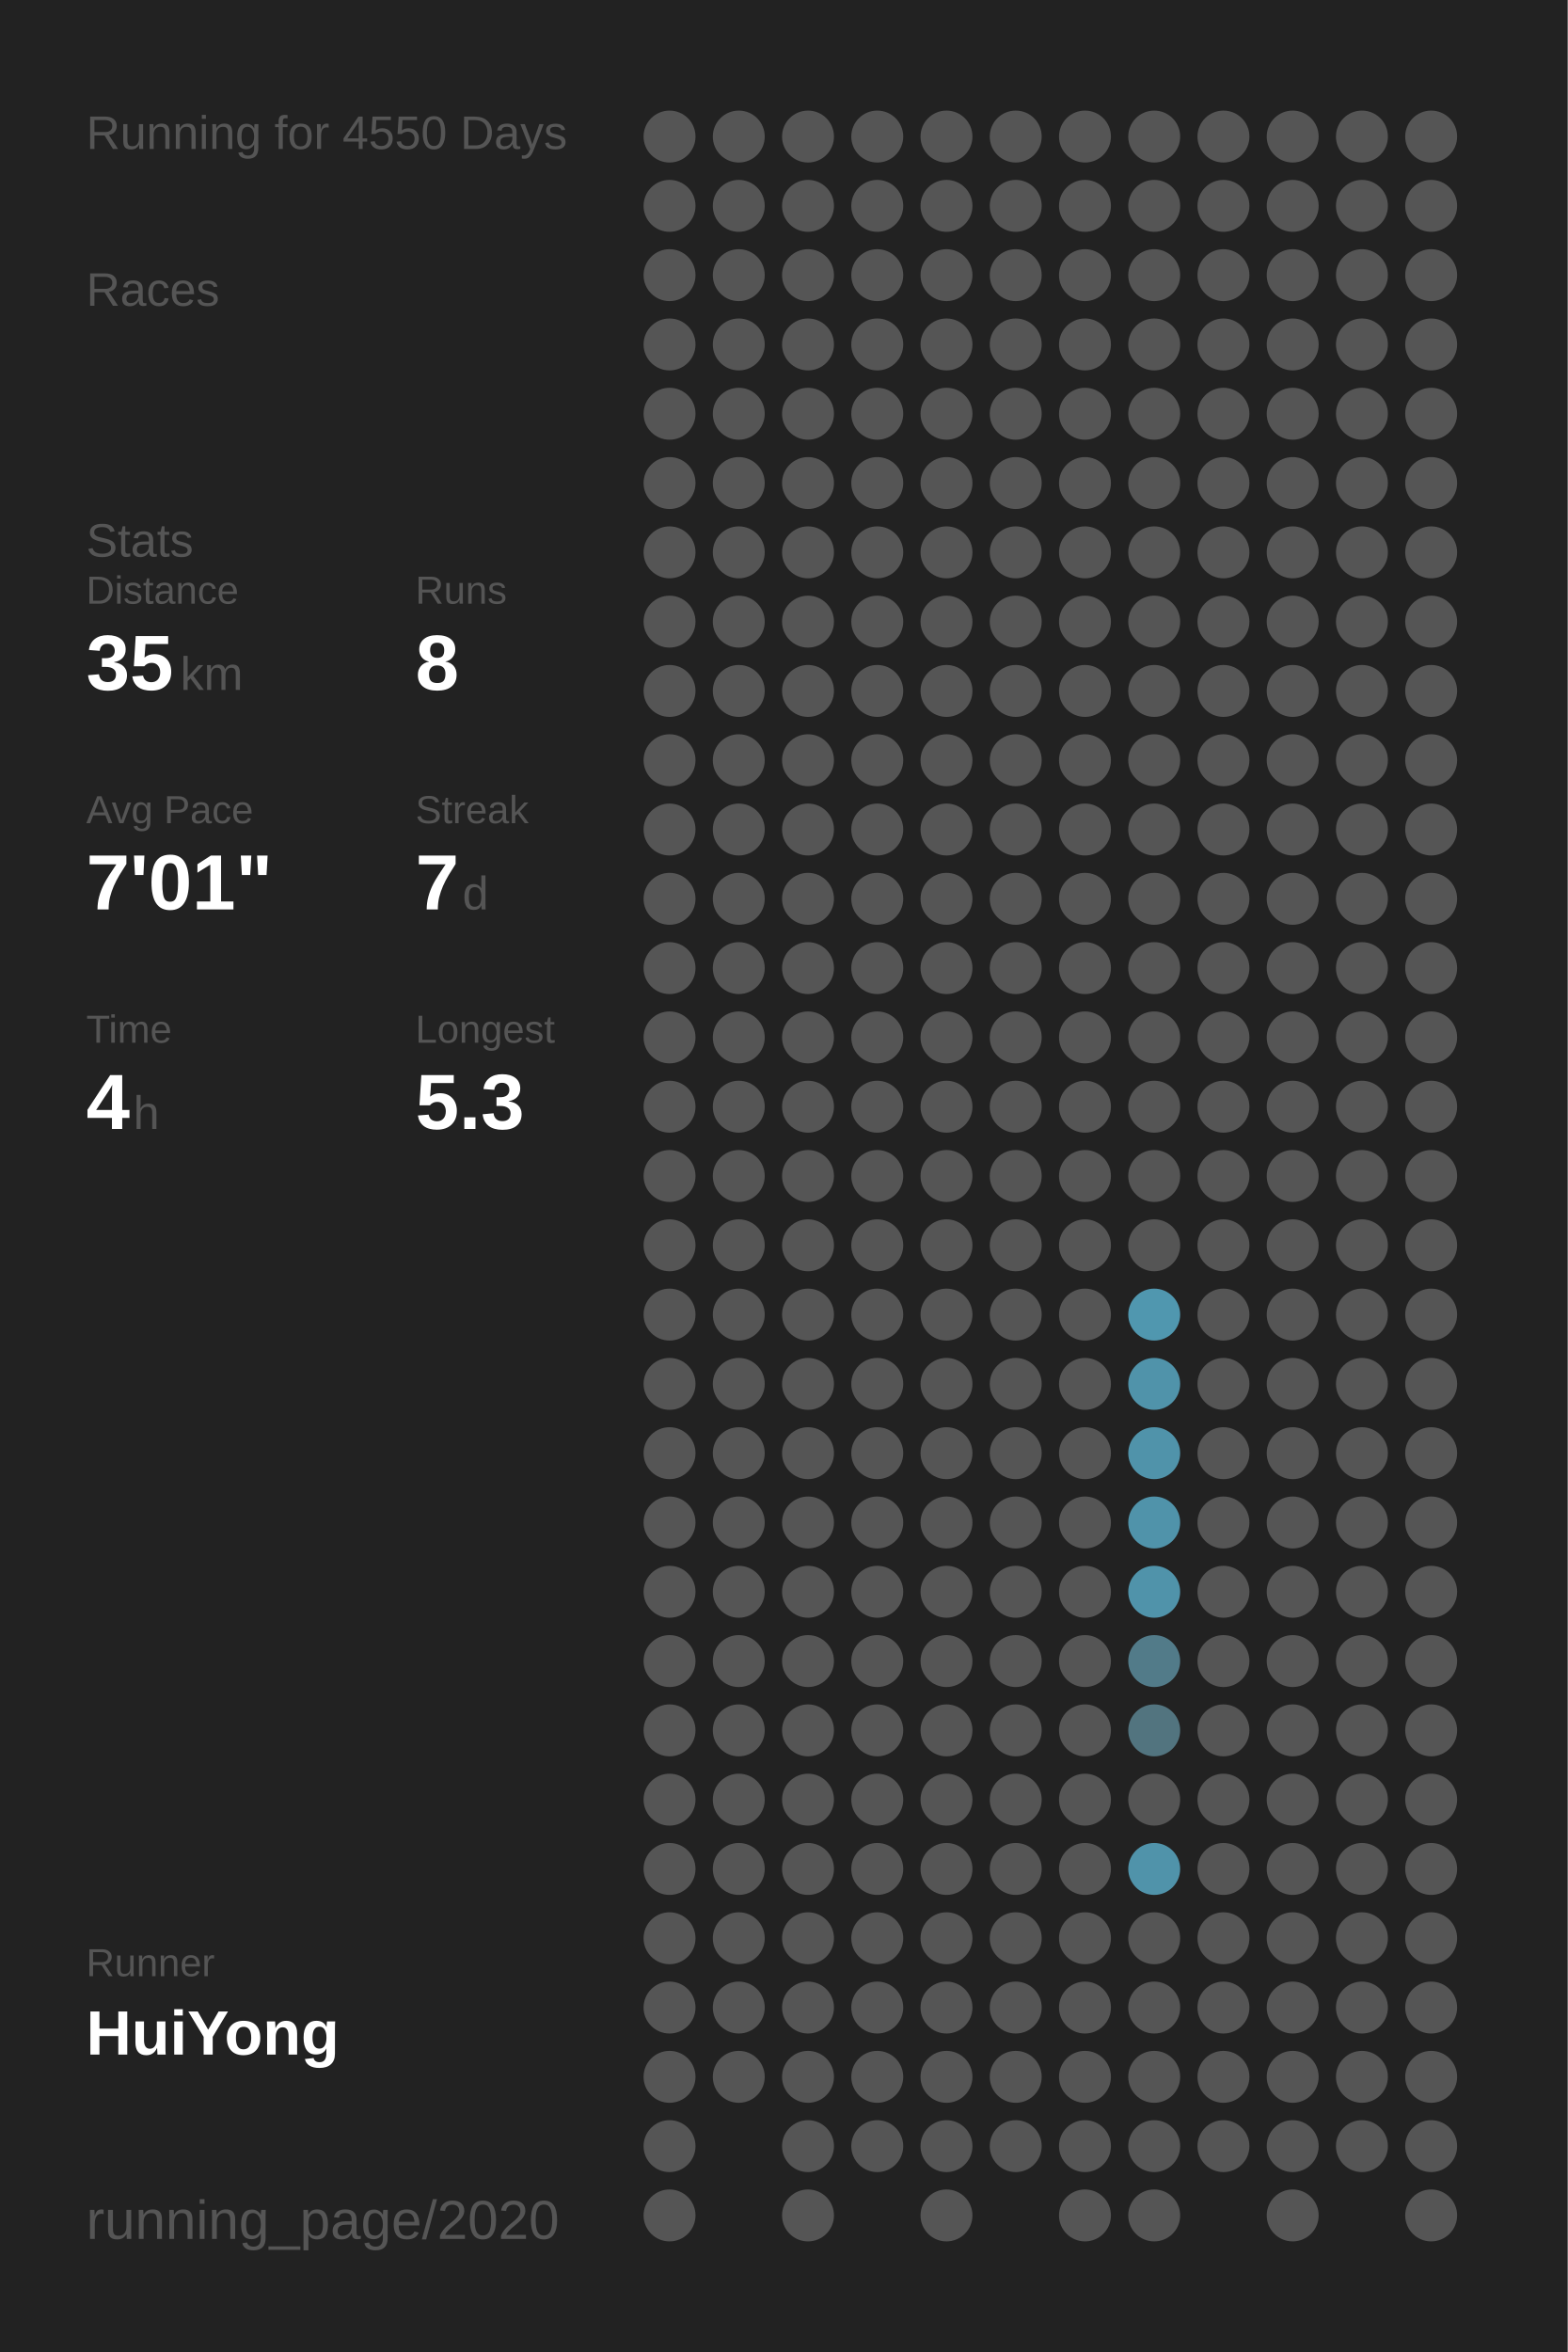
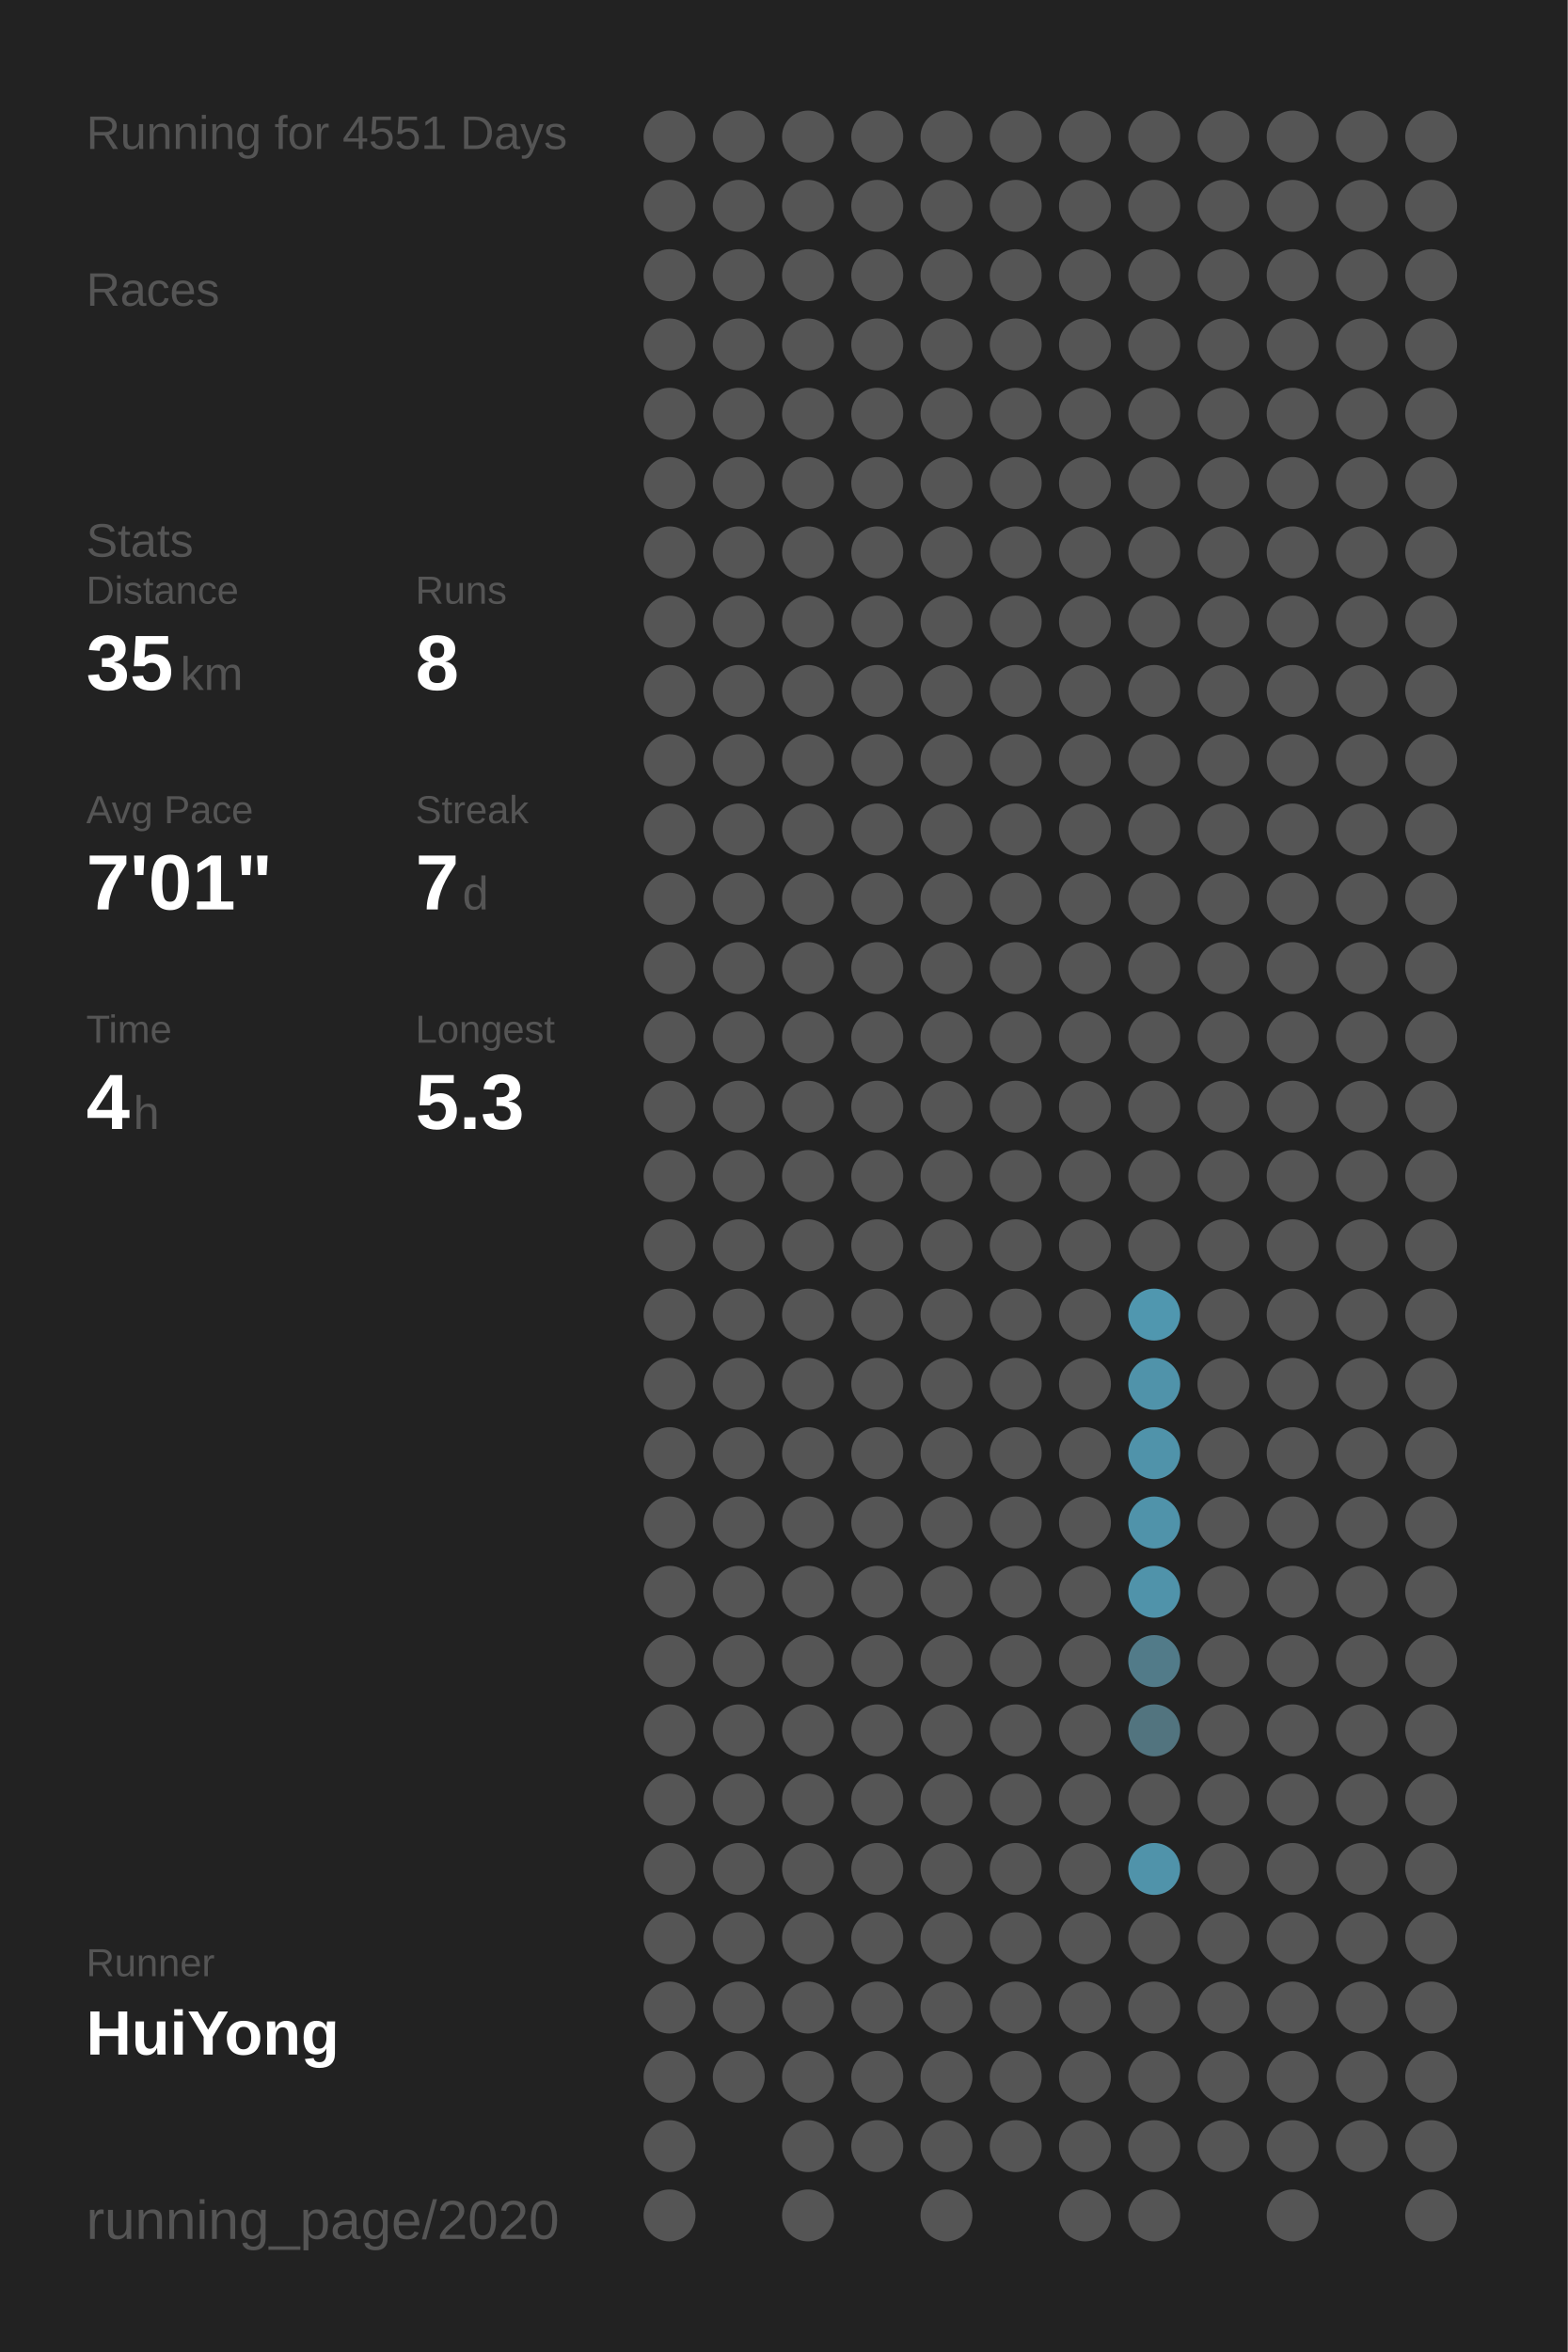
<svg xmlns="http://www.w3.org/2000/svg" baseProfile="full" height="300mm" version="1.1" viewBox="0,0,200,300" width="200mm">
  <defs />
  <rect fill="#222222" height="300" width="200" x="0" y="0" />
-   <text fill="#555555" style="font-size:6px; font-family:Arial;" x="11" y="19">Running for 4550 Days</text>
+   <text fill="#555555" style="font-size:6px; font-family:Arial;" x="11" y="19">Running for 4551 Days</text>
  <text fill="#555555" style="font-size:6px; font-family:Arial;" x="11" y="39">Races</text>
  <text fill="#555555" style="font-size:6px; font-family:Arial;" x="11" y="71">Stats</text>
  <text fill="#555555" style="font-size:5px; font-family:Arial;" x="11" y="77">Distance</text>
  <text fill="#FFFFFF" style="font-size:10px; font-family:Arial; font-weight:bold;" x="11" y="88">35</text>
  <text fill="#555555" style="font-size:6px; font-family:Arial;" x="23" y="88">km</text>
  <text fill="#555555" style="font-size:5px; font-family:Arial;" x="53" y="77">Runs</text>
  <text fill="#FFFFFF" style="font-size:10px; font-family:Arial; font-weight:bold;" x="53" y="88">8</text>
  <text fill="#555555" style="font-size:5px; font-family:Arial;" x="11" y="105">Avg Pace</text>
  <text fill="#FFFFFF" style="font-size:10px; font-family:Arial; font-weight:bold;" x="11" y="116">7'01"</text>
  <text fill="#555555" style="font-size:5px; font-family:Arial;" x="53" y="105">Streak</text>
  <text fill="#FFFFFF" style="font-size:10px; font-family:Arial; font-weight:bold;" x="53" y="116">7</text>
  <text fill="#555555" style="font-size:6px; font-family:Arial;" x="59" y="116">d</text>
  <text fill="#555555" style="font-size:5px; font-family:Arial;" x="11" y="133">Time</text>
  <text fill="#FFFFFF" style="font-size:10px; font-family:Arial; font-weight:bold;" x="11" y="144">4</text>
  <text fill="#555555" style="font-size:6px; font-family:Arial;" x="17" y="144">h</text>
  <text fill="#555555" style="font-size:5px; font-family:Arial;" x="53" y="133">Longest</text>
  <text fill="#FFFFFF" style="font-size:10px; font-family:Arial; font-weight:bold;" x="53" y="144">5.3</text>
  <text fill="#555555" style="font-size:5px; font-family:Arial;" x="11" y="252.065">Runner</text>
  <text fill="#FFFFFF" style="font-size:8px; font-family:Arial; font-weight:bold;" x="11" y="262.065">HuiYong</text>
  <text fill="#555555" style="font-size:7px; font-family:Arial;" x="11" y="285.581">running_page/2020</text>
  <circle cx="85.417" cy="17.419" fill="#555555" r="3.312" />
  <circle cx="85.417" cy="26.258" fill="#555555" r="3.312" />
  <circle cx="85.417" cy="35.097" fill="#555555" r="3.312" />
  <circle cx="85.417" cy="43.935" fill="#555555" r="3.312" />
  <circle cx="85.417" cy="52.774" fill="#555555" r="3.312" />
  <circle cx="85.417" cy="61.613" fill="#555555" r="3.312" />
  <circle cx="85.417" cy="70.452" fill="#555555" r="3.312" />
  <circle cx="85.417" cy="79.29" fill="#555555" r="3.312" />
  <circle cx="85.417" cy="88.129" fill="#555555" r="3.312" />
  <circle cx="85.417" cy="96.968" fill="#555555" r="3.312" />
  <circle cx="85.417" cy="105.806" fill="#555555" r="3.312" />
  <circle cx="85.417" cy="114.645" fill="#555555" r="3.312" />
  <circle cx="85.417" cy="123.484" fill="#555555" r="3.312" />
  <circle cx="85.417" cy="132.323" fill="#555555" r="3.312" />
  <circle cx="85.417" cy="141.161" fill="#555555" r="3.312" />
  <circle cx="85.417" cy="150" fill="#555555" r="3.312" />
  <circle cx="85.417" cy="158.839" fill="#555555" r="3.312" />
  <circle cx="85.417" cy="167.677" fill="#555555" r="3.312" />
  <circle cx="85.417" cy="176.516" fill="#555555" r="3.312" />
  <circle cx="85.417" cy="185.355" fill="#555555" r="3.312" />
  <circle cx="85.417" cy="194.194" fill="#555555" r="3.312" />
  <circle cx="85.417" cy="203.032" fill="#555555" r="3.312" />
  <circle cx="85.417" cy="211.871" fill="#555555" r="3.312" />
  <circle cx="85.417" cy="220.71" fill="#555555" r="3.312" />
  <circle cx="85.417" cy="229.548" fill="#555555" r="3.312" />
  <circle cx="85.417" cy="238.387" fill="#555555" r="3.312" />
  <circle cx="85.417" cy="247.226" fill="#555555" r="3.312" />
  <circle cx="85.417" cy="256.065" fill="#555555" r="3.312" />
  <circle cx="85.417" cy="264.903" fill="#555555" r="3.312" />
  <circle cx="85.417" cy="273.742" fill="#555555" r="3.312" />
  <circle cx="85.417" cy="282.581" fill="#555555" r="3.312" />
  <circle cx="94.25" cy="17.419" fill="#555555" r="3.312" />
  <circle cx="94.25" cy="26.258" fill="#555555" r="3.312" />
  <circle cx="94.25" cy="35.097" fill="#555555" r="3.312" />
  <circle cx="94.25" cy="43.935" fill="#555555" r="3.312" />
  <circle cx="94.25" cy="52.774" fill="#555555" r="3.312" />
  <circle cx="94.25" cy="61.613" fill="#555555" r="3.312" />
  <circle cx="94.25" cy="70.452" fill="#555555" r="3.312" />
  <circle cx="94.25" cy="79.29" fill="#555555" r="3.312" />
  <circle cx="94.25" cy="88.129" fill="#555555" r="3.312" />
  <circle cx="94.25" cy="96.968" fill="#555555" r="3.312" />
  <circle cx="94.25" cy="105.806" fill="#555555" r="3.312" />
  <circle cx="94.25" cy="114.645" fill="#555555" r="3.312" />
  <circle cx="94.25" cy="123.484" fill="#555555" r="3.312" />
  <circle cx="94.25" cy="132.323" fill="#555555" r="3.312" />
  <circle cx="94.25" cy="141.161" fill="#555555" r="3.312" />
  <circle cx="94.25" cy="150" fill="#555555" r="3.312" />
  <circle cx="94.25" cy="158.839" fill="#555555" r="3.312" />
  <circle cx="94.25" cy="167.677" fill="#555555" r="3.312" />
  <circle cx="94.25" cy="176.516" fill="#555555" r="3.312" />
  <circle cx="94.25" cy="185.355" fill="#555555" r="3.312" />
  <circle cx="94.25" cy="194.194" fill="#555555" r="3.312" />
  <circle cx="94.25" cy="203.032" fill="#555555" r="3.312" />
  <circle cx="94.25" cy="211.871" fill="#555555" r="3.312" />
  <circle cx="94.25" cy="220.71" fill="#555555" r="3.312" />
  <circle cx="94.25" cy="229.548" fill="#555555" r="3.312" />
  <circle cx="94.25" cy="238.387" fill="#555555" r="3.312" />
  <circle cx="94.25" cy="247.226" fill="#555555" r="3.312" />
  <circle cx="94.25" cy="256.065" fill="#555555" r="3.312" />
  <circle cx="94.25" cy="264.903" fill="#555555" r="3.312" />
  <circle cx="103.083" cy="17.419" fill="#555555" r="3.312" />
  <circle cx="103.083" cy="26.258" fill="#555555" r="3.312" />
  <circle cx="103.083" cy="35.097" fill="#555555" r="3.312" />
  <circle cx="103.083" cy="43.935" fill="#555555" r="3.312" />
  <circle cx="103.083" cy="52.774" fill="#555555" r="3.312" />
  <circle cx="103.083" cy="61.613" fill="#555555" r="3.312" />
  <circle cx="103.083" cy="70.452" fill="#555555" r="3.312" />
  <circle cx="103.083" cy="79.29" fill="#555555" r="3.312" />
  <circle cx="103.083" cy="88.129" fill="#555555" r="3.312" />
  <circle cx="103.083" cy="96.968" fill="#555555" r="3.312" />
  <circle cx="103.083" cy="105.806" fill="#555555" r="3.312" />
  <circle cx="103.083" cy="114.645" fill="#555555" r="3.312" />
  <circle cx="103.083" cy="123.484" fill="#555555" r="3.312" />
  <circle cx="103.083" cy="132.323" fill="#555555" r="3.312" />
  <circle cx="103.083" cy="141.161" fill="#555555" r="3.312" />
  <circle cx="103.083" cy="150" fill="#555555" r="3.312" />
  <circle cx="103.083" cy="158.839" fill="#555555" r="3.312" />
  <circle cx="103.083" cy="167.677" fill="#555555" r="3.312" />
  <circle cx="103.083" cy="176.516" fill="#555555" r="3.312" />
  <circle cx="103.083" cy="185.355" fill="#555555" r="3.312" />
  <circle cx="103.083" cy="194.194" fill="#555555" r="3.312" />
  <circle cx="103.083" cy="203.032" fill="#555555" r="3.312" />
  <circle cx="103.083" cy="211.871" fill="#555555" r="3.312" />
  <circle cx="103.083" cy="220.71" fill="#555555" r="3.312" />
  <circle cx="103.083" cy="229.548" fill="#555555" r="3.312" />
  <circle cx="103.083" cy="238.387" fill="#555555" r="3.312" />
  <circle cx="103.083" cy="247.226" fill="#555555" r="3.312" />
  <circle cx="103.083" cy="256.065" fill="#555555" r="3.312" />
  <circle cx="103.083" cy="264.903" fill="#555555" r="3.312" />
  <circle cx="103.083" cy="273.742" fill="#555555" r="3.312" />
  <circle cx="103.083" cy="282.581" fill="#555555" r="3.312" />
  <circle cx="111.917" cy="17.419" fill="#555555" r="3.312" />
  <circle cx="111.917" cy="26.258" fill="#555555" r="3.312" />
  <circle cx="111.917" cy="35.097" fill="#555555" r="3.312" />
  <circle cx="111.917" cy="43.935" fill="#555555" r="3.312" />
  <circle cx="111.917" cy="52.774" fill="#555555" r="3.312" />
  <circle cx="111.917" cy="61.613" fill="#555555" r="3.312" />
  <circle cx="111.917" cy="70.452" fill="#555555" r="3.312" />
  <circle cx="111.917" cy="79.29" fill="#555555" r="3.312" />
  <circle cx="111.917" cy="88.129" fill="#555555" r="3.312" />
  <circle cx="111.917" cy="96.968" fill="#555555" r="3.312" />
  <circle cx="111.917" cy="105.806" fill="#555555" r="3.312" />
  <circle cx="111.917" cy="114.645" fill="#555555" r="3.312" />
  <circle cx="111.917" cy="123.484" fill="#555555" r="3.312" />
  <circle cx="111.917" cy="132.323" fill="#555555" r="3.312" />
  <circle cx="111.917" cy="141.161" fill="#555555" r="3.312" />
  <circle cx="111.917" cy="150" fill="#555555" r="3.312" />
  <circle cx="111.917" cy="158.839" fill="#555555" r="3.312" />
  <circle cx="111.917" cy="167.677" fill="#555555" r="3.312" />
  <circle cx="111.917" cy="176.516" fill="#555555" r="3.312" />
  <circle cx="111.917" cy="185.355" fill="#555555" r="3.312" />
  <circle cx="111.917" cy="194.194" fill="#555555" r="3.312" />
  <circle cx="111.917" cy="203.032" fill="#555555" r="3.312" />
  <circle cx="111.917" cy="211.871" fill="#555555" r="3.312" />
  <circle cx="111.917" cy="220.71" fill="#555555" r="3.312" />
  <circle cx="111.917" cy="229.548" fill="#555555" r="3.312" />
  <circle cx="111.917" cy="238.387" fill="#555555" r="3.312" />
  <circle cx="111.917" cy="247.226" fill="#555555" r="3.312" />
  <circle cx="111.917" cy="256.065" fill="#555555" r="3.312" />
  <circle cx="111.917" cy="264.903" fill="#555555" r="3.312" />
  <circle cx="111.917" cy="273.742" fill="#555555" r="3.312" />
  <circle cx="120.75" cy="17.419" fill="#555555" r="3.312" />
  <circle cx="120.75" cy="26.258" fill="#555555" r="3.312" />
  <circle cx="120.75" cy="35.097" fill="#555555" r="3.312" />
  <circle cx="120.75" cy="43.935" fill="#555555" r="3.312" />
  <circle cx="120.75" cy="52.774" fill="#555555" r="3.312" />
  <circle cx="120.75" cy="61.613" fill="#555555" r="3.312" />
  <circle cx="120.75" cy="70.452" fill="#555555" r="3.312" />
  <circle cx="120.75" cy="79.29" fill="#555555" r="3.312" />
  <circle cx="120.75" cy="88.129" fill="#555555" r="3.312" />
  <circle cx="120.75" cy="96.968" fill="#555555" r="3.312" />
  <circle cx="120.75" cy="105.806" fill="#555555" r="3.312" />
  <circle cx="120.75" cy="114.645" fill="#555555" r="3.312" />
  <circle cx="120.75" cy="123.484" fill="#555555" r="3.312" />
  <circle cx="120.75" cy="132.323" fill="#555555" r="3.312" />
  <circle cx="120.75" cy="141.161" fill="#555555" r="3.312" />
  <circle cx="120.75" cy="150" fill="#555555" r="3.312" />
  <circle cx="120.75" cy="158.839" fill="#555555" r="3.312" />
  <circle cx="120.75" cy="167.677" fill="#555555" r="3.312" />
  <circle cx="120.75" cy="176.516" fill="#555555" r="3.312" />
  <circle cx="120.75" cy="185.355" fill="#555555" r="3.312" />
  <circle cx="120.75" cy="194.194" fill="#555555" r="3.312" />
  <circle cx="120.75" cy="203.032" fill="#555555" r="3.312" />
  <circle cx="120.75" cy="211.871" fill="#555555" r="3.312" />
  <circle cx="120.75" cy="220.71" fill="#555555" r="3.312" />
  <circle cx="120.75" cy="229.548" fill="#555555" r="3.312" />
  <circle cx="120.75" cy="238.387" fill="#555555" r="3.312" />
  <circle cx="120.75" cy="247.226" fill="#555555" r="3.312" />
  <circle cx="120.75" cy="256.065" fill="#555555" r="3.312" />
  <circle cx="120.75" cy="264.903" fill="#555555" r="3.312" />
  <circle cx="120.75" cy="273.742" fill="#555555" r="3.312" />
  <circle cx="120.75" cy="282.581" fill="#555555" r="3.312" />
  <circle cx="129.583" cy="17.419" fill="#555555" r="3.312" />
  <circle cx="129.583" cy="26.258" fill="#555555" r="3.312" />
  <circle cx="129.583" cy="35.097" fill="#555555" r="3.312" />
  <circle cx="129.583" cy="43.935" fill="#555555" r="3.312" />
  <circle cx="129.583" cy="52.774" fill="#555555" r="3.312" />
  <circle cx="129.583" cy="61.613" fill="#555555" r="3.312" />
  <circle cx="129.583" cy="70.452" fill="#555555" r="3.312" />
  <circle cx="129.583" cy="79.29" fill="#555555" r="3.312" />
  <circle cx="129.583" cy="88.129" fill="#555555" r="3.312" />
  <circle cx="129.583" cy="96.968" fill="#555555" r="3.312" />
  <circle cx="129.583" cy="105.806" fill="#555555" r="3.312" />
  <circle cx="129.583" cy="114.645" fill="#555555" r="3.312" />
  <circle cx="129.583" cy="123.484" fill="#555555" r="3.312" />
  <circle cx="129.583" cy="132.323" fill="#555555" r="3.312" />
  <circle cx="129.583" cy="141.161" fill="#555555" r="3.312" />
  <circle cx="129.583" cy="150" fill="#555555" r="3.312" />
  <circle cx="129.583" cy="158.839" fill="#555555" r="3.312" />
  <circle cx="129.583" cy="167.677" fill="#555555" r="3.312" />
  <circle cx="129.583" cy="176.516" fill="#555555" r="3.312" />
  <circle cx="129.583" cy="185.355" fill="#555555" r="3.312" />
  <circle cx="129.583" cy="194.194" fill="#555555" r="3.312" />
  <circle cx="129.583" cy="203.032" fill="#555555" r="3.312" />
  <circle cx="129.583" cy="211.871" fill="#555555" r="3.312" />
  <circle cx="129.583" cy="220.71" fill="#555555" r="3.312" />
  <circle cx="129.583" cy="229.548" fill="#555555" r="3.312" />
  <circle cx="129.583" cy="238.387" fill="#555555" r="3.312" />
  <circle cx="129.583" cy="247.226" fill="#555555" r="3.312" />
  <circle cx="129.583" cy="256.065" fill="#555555" r="3.312" />
  <circle cx="129.583" cy="264.903" fill="#555555" r="3.312" />
  <circle cx="129.583" cy="273.742" fill="#555555" r="3.312" />
  <circle cx="138.417" cy="17.419" fill="#555555" r="3.312" />
  <circle cx="138.417" cy="26.258" fill="#555555" r="3.312" />
  <circle cx="138.417" cy="35.097" fill="#555555" r="3.312" />
  <circle cx="138.417" cy="43.935" fill="#555555" r="3.312" />
  <circle cx="138.417" cy="52.774" fill="#555555" r="3.312" />
  <circle cx="138.417" cy="61.613" fill="#555555" r="3.312" />
  <circle cx="138.417" cy="70.452" fill="#555555" r="3.312" />
  <circle cx="138.417" cy="79.29" fill="#555555" r="3.312" />
  <circle cx="138.417" cy="88.129" fill="#555555" r="3.312" />
  <circle cx="138.417" cy="96.968" fill="#555555" r="3.312" />
  <circle cx="138.417" cy="105.806" fill="#555555" r="3.312" />
  <circle cx="138.417" cy="114.645" fill="#555555" r="3.312" />
  <circle cx="138.417" cy="123.484" fill="#555555" r="3.312" />
  <circle cx="138.417" cy="132.323" fill="#555555" r="3.312" />
  <circle cx="138.417" cy="141.161" fill="#555555" r="3.312" />
  <circle cx="138.417" cy="150" fill="#555555" r="3.312" />
  <circle cx="138.417" cy="158.839" fill="#555555" r="3.312" />
  <circle cx="138.417" cy="167.677" fill="#555555" r="3.312" />
  <circle cx="138.417" cy="176.516" fill="#555555" r="3.312" />
  <circle cx="138.417" cy="185.355" fill="#555555" r="3.312" />
  <circle cx="138.417" cy="194.194" fill="#555555" r="3.312" />
  <circle cx="138.417" cy="203.032" fill="#555555" r="3.312" />
  <circle cx="138.417" cy="211.871" fill="#555555" r="3.312" />
  <circle cx="138.417" cy="220.71" fill="#555555" r="3.312" />
  <circle cx="138.417" cy="229.548" fill="#555555" r="3.312" />
  <circle cx="138.417" cy="238.387" fill="#555555" r="3.312" />
  <circle cx="138.417" cy="247.226" fill="#555555" r="3.312" />
  <circle cx="138.417" cy="256.065" fill="#555555" r="3.312" />
  <circle cx="138.417" cy="264.903" fill="#555555" r="3.312" />
  <circle cx="138.417" cy="273.742" fill="#555555" r="3.312" />
  <circle cx="138.417" cy="282.581" fill="#555555" r="3.312" />
  <circle cx="147.25" cy="17.419" fill="#555555" r="3.312" />
  <circle cx="147.25" cy="26.258" fill="#555555" r="3.312" />
  <circle cx="147.25" cy="35.097" fill="#555555" r="3.312" />
  <circle cx="147.25" cy="43.935" fill="#555555" r="3.312" />
  <circle cx="147.25" cy="52.774" fill="#555555" r="3.312" />
  <circle cx="147.25" cy="61.613" fill="#555555" r="3.312" />
  <circle cx="147.25" cy="70.452" fill="#555555" r="3.312" />
  <circle cx="147.25" cy="79.29" fill="#555555" r="3.312" />
  <circle cx="147.25" cy="88.129" fill="#555555" r="3.312" />
  <circle cx="147.25" cy="96.968" fill="#555555" r="3.312" />
  <circle cx="147.25" cy="105.806" fill="#555555" r="3.312" />
  <circle cx="147.25" cy="114.645" fill="#555555" r="3.312" />
  <circle cx="147.25" cy="123.484" fill="#555555" r="3.312" />
  <circle cx="147.25" cy="132.323" fill="#555555" r="3.312" />
  <circle cx="147.25" cy="141.161" fill="#555555" r="3.312" />
  <circle cx="147.25" cy="150" fill="#555555" r="3.312" />
  <circle cx="147.25" cy="158.839" fill="#555555" r="3.312" />
  <circle cx="147.25" cy="167.677" fill="#5097af" r="3.312" />
  <circle cx="147.25" cy="176.516" fill="#5093aa" r="3.312" />
  <circle cx="147.25" cy="185.355" fill="#5093aa" r="3.312" />
  <circle cx="147.25" cy="194.194" fill="#5093aa" r="3.312" />
  <circle cx="147.25" cy="203.032" fill="#5093aa" r="3.312" />
  <circle cx="147.25" cy="211.871" fill="#527b89" r="3.312" />
  <circle cx="147.25" cy="220.71" fill="#52747f" r="3.312" />
  <circle cx="147.25" cy="229.548" fill="#555555" r="3.312" />
  <circle cx="147.25" cy="238.387" fill="#5093aa" r="3.312" />
  <circle cx="147.25" cy="247.226" fill="#555555" r="3.312" />
  <circle cx="147.25" cy="256.065" fill="#555555" r="3.312" />
  <circle cx="147.25" cy="264.903" fill="#555555" r="3.312" />
  <circle cx="147.25" cy="273.742" fill="#555555" r="3.312" />
  <circle cx="147.25" cy="282.581" fill="#555555" r="3.312" />
  <circle cx="156.083" cy="17.419" fill="#555555" r="3.312" />
  <circle cx="156.083" cy="26.258" fill="#555555" r="3.312" />
  <circle cx="156.083" cy="35.097" fill="#555555" r="3.312" />
  <circle cx="156.083" cy="43.935" fill="#555555" r="3.312" />
  <circle cx="156.083" cy="52.774" fill="#555555" r="3.312" />
  <circle cx="156.083" cy="61.613" fill="#555555" r="3.312" />
  <circle cx="156.083" cy="70.452" fill="#555555" r="3.312" />
  <circle cx="156.083" cy="79.29" fill="#555555" r="3.312" />
  <circle cx="156.083" cy="88.129" fill="#555555" r="3.312" />
  <circle cx="156.083" cy="96.968" fill="#555555" r="3.312" />
  <circle cx="156.083" cy="105.806" fill="#555555" r="3.312" />
  <circle cx="156.083" cy="114.645" fill="#555555" r="3.312" />
  <circle cx="156.083" cy="123.484" fill="#555555" r="3.312" />
  <circle cx="156.083" cy="132.323" fill="#555555" r="3.312" />
  <circle cx="156.083" cy="141.161" fill="#555555" r="3.312" />
  <circle cx="156.083" cy="150" fill="#555555" r="3.312" />
  <circle cx="156.083" cy="158.839" fill="#555555" r="3.312" />
  <circle cx="156.083" cy="167.677" fill="#555555" r="3.312" />
  <circle cx="156.083" cy="176.516" fill="#555555" r="3.312" />
  <circle cx="156.083" cy="185.355" fill="#555555" r="3.312" />
  <circle cx="156.083" cy="194.194" fill="#555555" r="3.312" />
  <circle cx="156.083" cy="203.032" fill="#555555" r="3.312" />
  <circle cx="156.083" cy="211.871" fill="#555555" r="3.312" />
  <circle cx="156.083" cy="220.71" fill="#555555" r="3.312" />
  <circle cx="156.083" cy="229.548" fill="#555555" r="3.312" />
  <circle cx="156.083" cy="238.387" fill="#555555" r="3.312" />
  <circle cx="156.083" cy="247.226" fill="#555555" r="3.312" />
  <circle cx="156.083" cy="256.065" fill="#555555" r="3.312" />
  <circle cx="156.083" cy="264.903" fill="#555555" r="3.312" />
  <circle cx="156.083" cy="273.742" fill="#555555" r="3.312" />
  <circle cx="164.917" cy="17.419" fill="#555555" r="3.312" />
  <circle cx="164.917" cy="26.258" fill="#555555" r="3.312" />
  <circle cx="164.917" cy="35.097" fill="#555555" r="3.312" />
  <circle cx="164.917" cy="43.935" fill="#555555" r="3.312" />
  <circle cx="164.917" cy="52.774" fill="#555555" r="3.312" />
  <circle cx="164.917" cy="61.613" fill="#555555" r="3.312" />
  <circle cx="164.917" cy="70.452" fill="#555555" r="3.312" />
  <circle cx="164.917" cy="79.29" fill="#555555" r="3.312" />
  <circle cx="164.917" cy="88.129" fill="#555555" r="3.312" />
  <circle cx="164.917" cy="96.968" fill="#555555" r="3.312" />
  <circle cx="164.917" cy="105.806" fill="#555555" r="3.312" />
  <circle cx="164.917" cy="114.645" fill="#555555" r="3.312" />
  <circle cx="164.917" cy="123.484" fill="#555555" r="3.312" />
  <circle cx="164.917" cy="132.323" fill="#555555" r="3.312" />
  <circle cx="164.917" cy="141.161" fill="#555555" r="3.312" />
  <circle cx="164.917" cy="150" fill="#555555" r="3.312" />
  <circle cx="164.917" cy="158.839" fill="#555555" r="3.312" />
  <circle cx="164.917" cy="167.677" fill="#555555" r="3.312" />
  <circle cx="164.917" cy="176.516" fill="#555555" r="3.312" />
  <circle cx="164.917" cy="185.355" fill="#555555" r="3.312" />
  <circle cx="164.917" cy="194.194" fill="#555555" r="3.312" />
  <circle cx="164.917" cy="203.032" fill="#555555" r="3.312" />
  <circle cx="164.917" cy="211.871" fill="#555555" r="3.312" />
  <circle cx="164.917" cy="220.71" fill="#555555" r="3.312" />
  <circle cx="164.917" cy="229.548" fill="#555555" r="3.312" />
  <circle cx="164.917" cy="238.387" fill="#555555" r="3.312" />
  <circle cx="164.917" cy="247.226" fill="#555555" r="3.312" />
  <circle cx="164.917" cy="256.065" fill="#555555" r="3.312" />
  <circle cx="164.917" cy="264.903" fill="#555555" r="3.312" />
  <circle cx="164.917" cy="273.742" fill="#555555" r="3.312" />
  <circle cx="164.917" cy="282.581" fill="#555555" r="3.312" />
  <circle cx="173.75" cy="17.419" fill="#555555" r="3.312" />
  <circle cx="173.75" cy="26.258" fill="#555555" r="3.312" />
  <circle cx="173.75" cy="35.097" fill="#555555" r="3.312" />
  <circle cx="173.75" cy="43.935" fill="#555555" r="3.312" />
  <circle cx="173.75" cy="52.774" fill="#555555" r="3.312" />
  <circle cx="173.75" cy="61.613" fill="#555555" r="3.312" />
  <circle cx="173.75" cy="70.452" fill="#555555" r="3.312" />
  <circle cx="173.75" cy="79.29" fill="#555555" r="3.312" />
  <circle cx="173.75" cy="88.129" fill="#555555" r="3.312" />
  <circle cx="173.75" cy="96.968" fill="#555555" r="3.312" />
  <circle cx="173.75" cy="105.806" fill="#555555" r="3.312" />
  <circle cx="173.75" cy="114.645" fill="#555555" r="3.312" />
  <circle cx="173.75" cy="123.484" fill="#555555" r="3.312" />
  <circle cx="173.75" cy="132.323" fill="#555555" r="3.312" />
  <circle cx="173.75" cy="141.161" fill="#555555" r="3.312" />
  <circle cx="173.75" cy="150" fill="#555555" r="3.312" />
  <circle cx="173.75" cy="158.839" fill="#555555" r="3.312" />
  <circle cx="173.75" cy="167.677" fill="#555555" r="3.312" />
  <circle cx="173.75" cy="176.516" fill="#555555" r="3.312" />
  <circle cx="173.75" cy="185.355" fill="#555555" r="3.312" />
  <circle cx="173.75" cy="194.194" fill="#555555" r="3.312" />
  <circle cx="173.75" cy="203.032" fill="#555555" r="3.312" />
  <circle cx="173.75" cy="211.871" fill="#555555" r="3.312" />
  <circle cx="173.75" cy="220.71" fill="#555555" r="3.312" />
  <circle cx="173.75" cy="229.548" fill="#555555" r="3.312" />
  <circle cx="173.75" cy="238.387" fill="#555555" r="3.312" />
  <circle cx="173.75" cy="247.226" fill="#555555" r="3.312" />
  <circle cx="173.75" cy="256.065" fill="#555555" r="3.312" />
  <circle cx="173.75" cy="264.903" fill="#555555" r="3.312" />
  <circle cx="173.75" cy="273.742" fill="#555555" r="3.312" />
  <circle cx="182.583" cy="17.419" fill="#555555" r="3.312" />
  <circle cx="182.583" cy="26.258" fill="#555555" r="3.312" />
  <circle cx="182.583" cy="35.097" fill="#555555" r="3.312" />
  <circle cx="182.583" cy="43.935" fill="#555555" r="3.312" />
  <circle cx="182.583" cy="52.774" fill="#555555" r="3.312" />
  <circle cx="182.583" cy="61.613" fill="#555555" r="3.312" />
  <circle cx="182.583" cy="70.452" fill="#555555" r="3.312" />
  <circle cx="182.583" cy="79.29" fill="#555555" r="3.312" />
  <circle cx="182.583" cy="88.129" fill="#555555" r="3.312" />
  <circle cx="182.583" cy="96.968" fill="#555555" r="3.312" />
  <circle cx="182.583" cy="105.806" fill="#555555" r="3.312" />
  <circle cx="182.583" cy="114.645" fill="#555555" r="3.312" />
  <circle cx="182.583" cy="123.484" fill="#555555" r="3.312" />
  <circle cx="182.583" cy="132.323" fill="#555555" r="3.312" />
  <circle cx="182.583" cy="141.161" fill="#555555" r="3.312" />
  <circle cx="182.583" cy="150" fill="#555555" r="3.312" />
  <circle cx="182.583" cy="158.839" fill="#555555" r="3.312" />
  <circle cx="182.583" cy="167.677" fill="#555555" r="3.312" />
  <circle cx="182.583" cy="176.516" fill="#555555" r="3.312" />
  <circle cx="182.583" cy="185.355" fill="#555555" r="3.312" />
  <circle cx="182.583" cy="194.194" fill="#555555" r="3.312" />
  <circle cx="182.583" cy="203.032" fill="#555555" r="3.312" />
  <circle cx="182.583" cy="211.871" fill="#555555" r="3.312" />
  <circle cx="182.583" cy="220.71" fill="#555555" r="3.312" />
  <circle cx="182.583" cy="229.548" fill="#555555" r="3.312" />
  <circle cx="182.583" cy="238.387" fill="#555555" r="3.312" />
  <circle cx="182.583" cy="247.226" fill="#555555" r="3.312" />
  <circle cx="182.583" cy="256.065" fill="#555555" r="3.312" />
  <circle cx="182.583" cy="264.903" fill="#555555" r="3.312" />
  <circle cx="182.583" cy="273.742" fill="#555555" r="3.312" />
  <circle cx="182.583" cy="282.581" fill="#555555" r="3.312" />
</svg>
